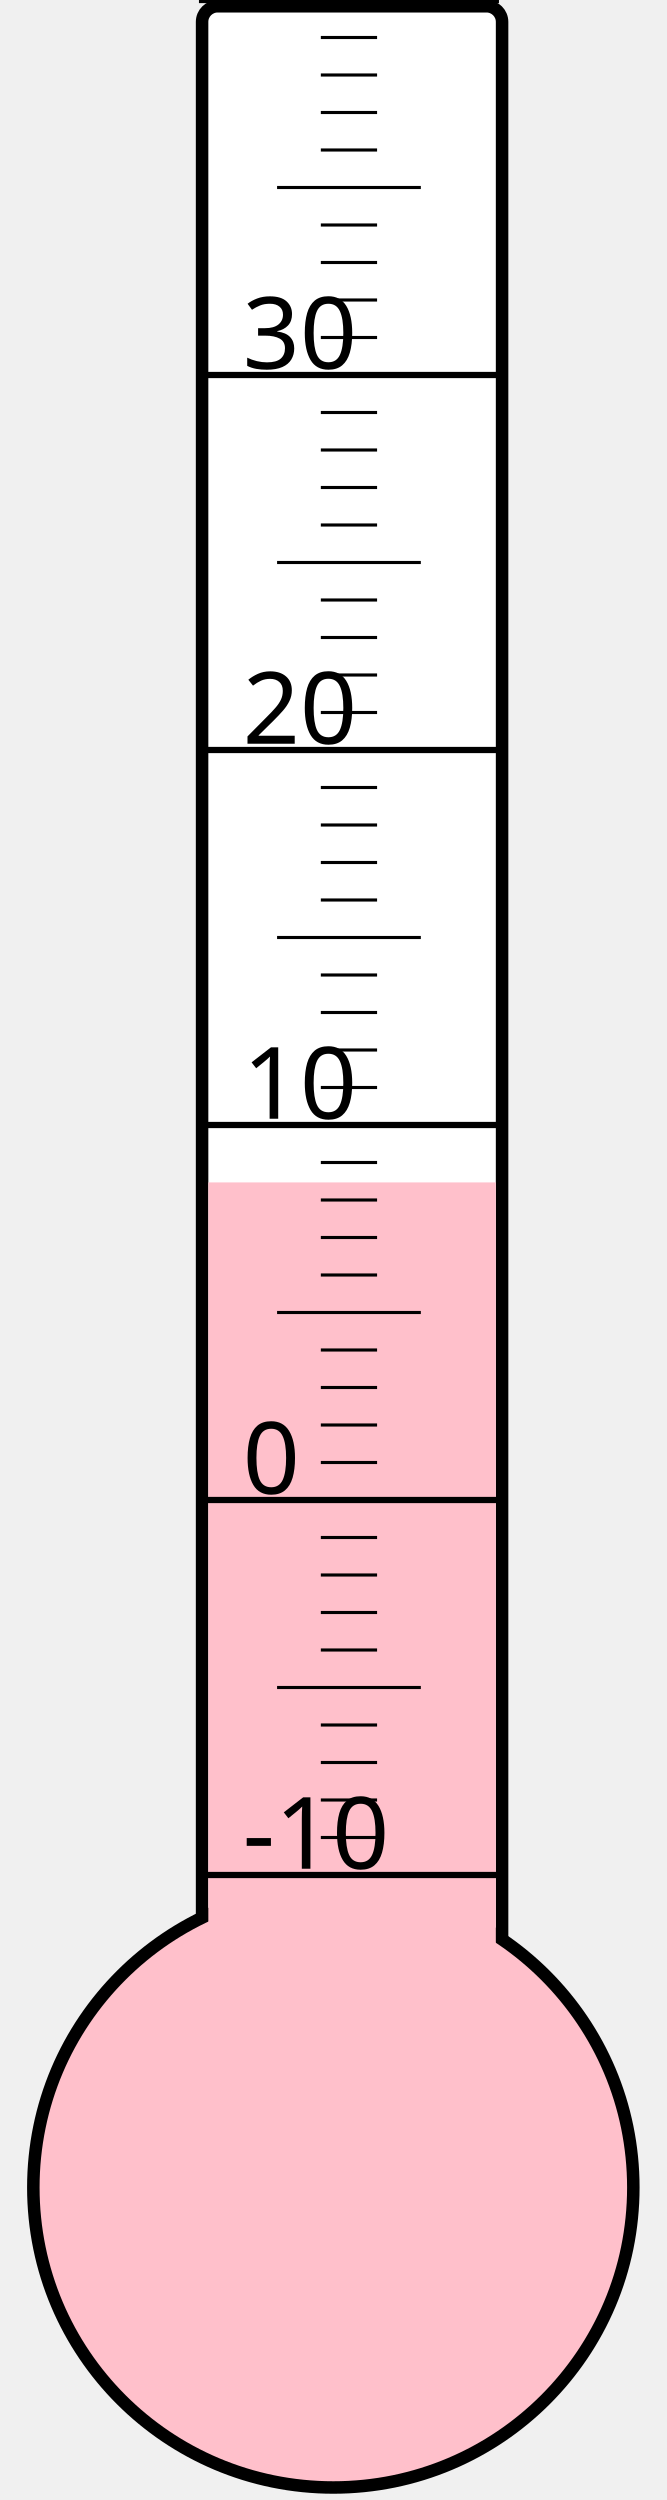
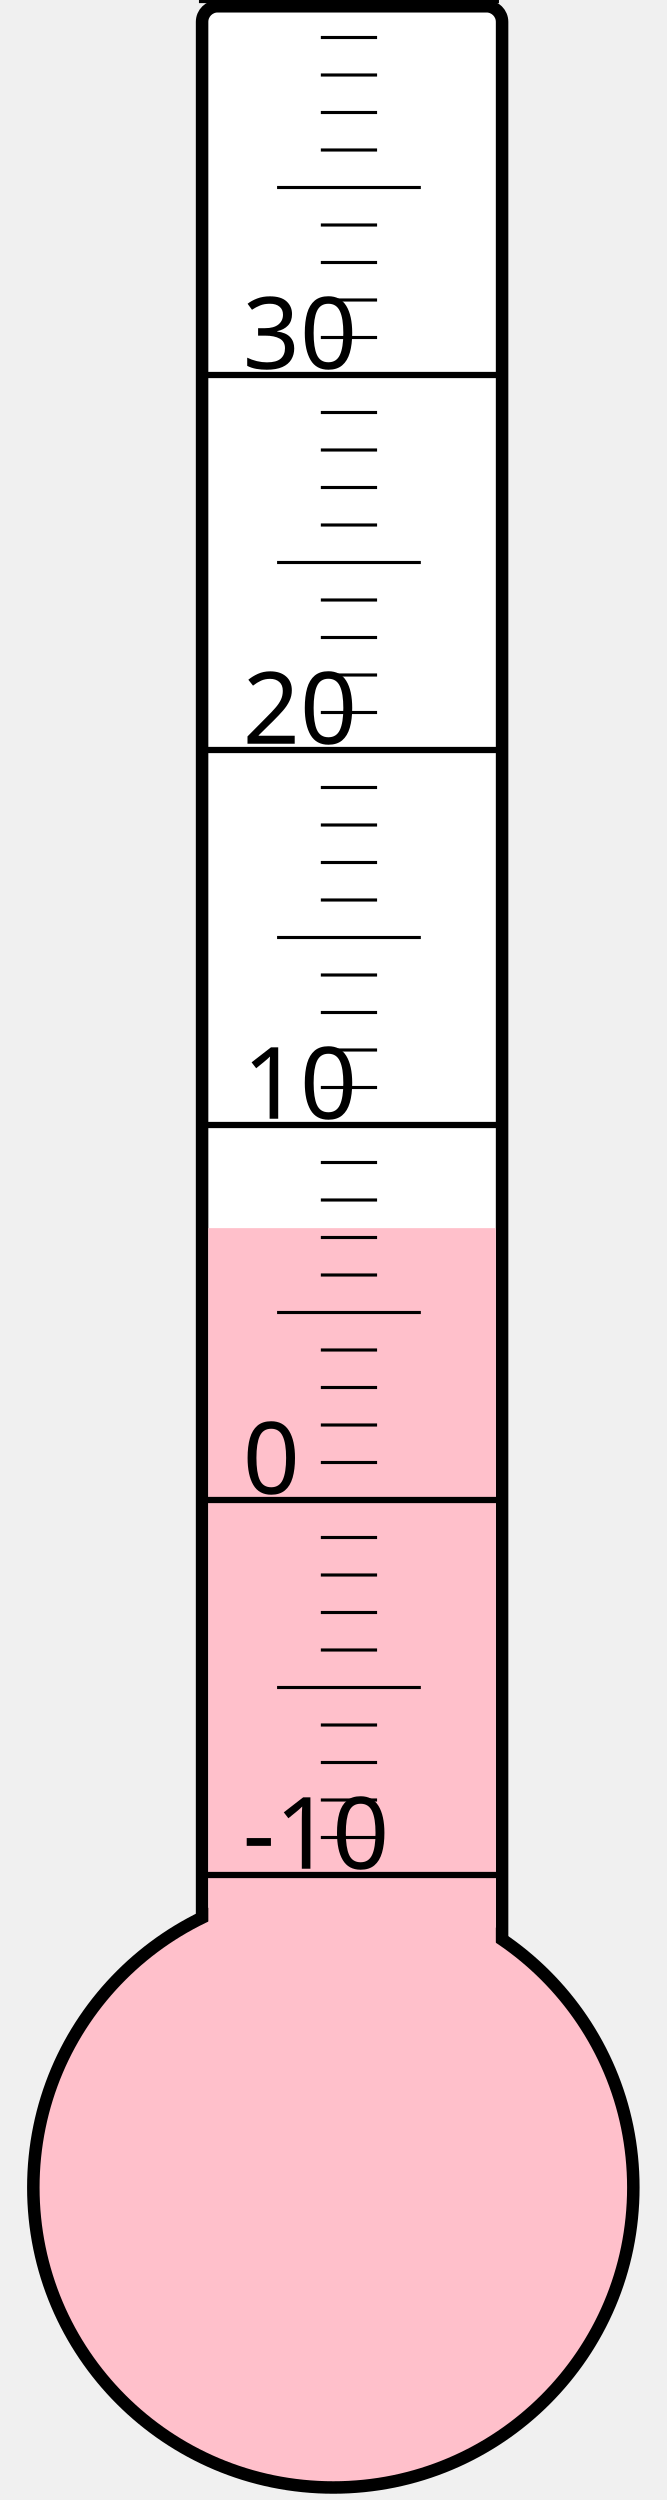
<svg xmlns="http://www.w3.org/2000/svg" width="40px" height="150px" viewBox="0 0 200 800">
  <rect width="200" height="800" x="0" y="0" style="fill: #ffffeb; fill-opacity: 0;" />
  <rect width="96" height="680" x="58" y="2" rx="5" ry="5" style="fill: white; fill-opacity: 1; stroke: black; stroke-width: 4;" />
  <circle cx="100" cy="700" r="96" style="fill: pink; stroke: black; stroke-width: 4;" />
-   <rect width="92" height="321.625" x="60" y="378.375" style="fill: pink; fill-opacity: 1; stroke-width: 0;" />
+   <rect width="92" height="307.0" x="60" y="393.0" style="fill: pink; fill-opacity: 1; stroke-width: 0;" />
  <text x="71" y="598" style="font-family: sans-serif; font-size: 24pt;">-10</text>
  <text x="71" y="478" style="font-family: sans-serif; font-size: 24pt;">0</text>
  <text x="71" y="358" style="font-family: sans-serif; font-size: 24pt;">10</text>
  <text x="71" y="238" style="font-family: sans-serif; font-size: 24pt;">20</text>
  <text x="71" y="118" style="font-family: sans-serif; font-size: 24pt;">30</text>
  <g style="stroke: black;">
    <line x1="57" y1="600" x2="153" y2="600" style="stroke-width: 2;" />
    <line x1="96" y1="588" x2="114" y2="588" style="stroke-width: 1;" />
    <line x1="96" y1="576" x2="114" y2="576" style="stroke-width: 1;" />
    <line x1="96" y1="564" x2="114" y2="564" style="stroke-width: 1;" />
    <line x1="96" y1="552" x2="114" y2="552" style="stroke-width: 1;" />
    <line x1="82" y1="540" x2="128" y2="540" style="stroke-width: 1;" />
    <line x1="96" y1="528" x2="114" y2="528" style="stroke-width: 1;" />
    <line x1="96" y1="516" x2="114" y2="516" style="stroke-width: 1;" />
    <line x1="96" y1="504" x2="114" y2="504" style="stroke-width: 1;" />
    <line x1="96" y1="492" x2="114" y2="492" style="stroke-width: 1;" />
    <line x1="57" y1="480" x2="153" y2="480" style="stroke-width: 2;" />
    <line x1="96" y1="468" x2="114" y2="468" style="stroke-width: 1;" />
    <line x1="96" y1="456" x2="114" y2="456" style="stroke-width: 1;" />
    <line x1="96" y1="444" x2="114" y2="444" style="stroke-width: 1;" />
    <line x1="96" y1="432" x2="114" y2="432" style="stroke-width: 1;" />
    <line x1="82" y1="420" x2="128" y2="420" style="stroke-width: 1;" />
    <line x1="96" y1="408" x2="114" y2="408" style="stroke-width: 1;" />
    <line x1="96" y1="396" x2="114" y2="396" style="stroke-width: 1;" />
    <line x1="96" y1="384" x2="114" y2="384" style="stroke-width: 1;" />
    <line x1="96" y1="372" x2="114" y2="372" style="stroke-width: 1;" />
    <line x1="57" y1="360" x2="153" y2="360" style="stroke-width: 2;" />
    <line x1="96" y1="348" x2="114" y2="348" style="stroke-width: 1;" />
    <line x1="96" y1="336" x2="114" y2="336" style="stroke-width: 1;" />
    <line x1="96" y1="324" x2="114" y2="324" style="stroke-width: 1;" />
    <line x1="96" y1="312" x2="114" y2="312" style="stroke-width: 1;" />
    <line x1="82" y1="300" x2="128" y2="300" style="stroke-width: 1;" />
    <line x1="96" y1="288" x2="114" y2="288" style="stroke-width: 1;" />
    <line x1="96" y1="276" x2="114" y2="276" style="stroke-width: 1;" />
    <line x1="96" y1="264" x2="114" y2="264" style="stroke-width: 1;" />
    <line x1="96" y1="252" x2="114" y2="252" style="stroke-width: 1;" />
    <line x1="57" y1="240" x2="153" y2="240" style="stroke-width: 2;" />
    <line x1="96" y1="228" x2="114" y2="228" style="stroke-width: 1;" />
    <line x1="96" y1="216" x2="114" y2="216" style="stroke-width: 1;" />
    <line x1="96" y1="204" x2="114" y2="204" style="stroke-width: 1;" />
    <line x1="96" y1="192" x2="114" y2="192" style="stroke-width: 1;" />
    <line x1="82" y1="180" x2="128" y2="180" style="stroke-width: 1;" />
    <line x1="96" y1="168" x2="114" y2="168" style="stroke-width: 1;" />
    <line x1="96" y1="156" x2="114" y2="156" style="stroke-width: 1;" />
    <line x1="96" y1="144" x2="114" y2="144" style="stroke-width: 1;" />
    <line x1="96" y1="132" x2="114" y2="132" style="stroke-width: 1;" />
    <line x1="57" y1="120" x2="153" y2="120" style="stroke-width: 2;" />
    <line x1="96" y1="108" x2="114" y2="108" style="stroke-width: 1;" />
    <line x1="96" y1="96" x2="114" y2="96" style="stroke-width: 1;" />
    <line x1="96" y1="84" x2="114" y2="84" style="stroke-width: 1;" />
    <line x1="96" y1="72" x2="114" y2="72" style="stroke-width: 1;" />
    <line x1="82" y1="60" x2="128" y2="60" style="stroke-width: 1;" />
    <line x1="96" y1="48" x2="114" y2="48" style="stroke-width: 1;" />
    <line x1="96" y1="36" x2="114" y2="36" style="stroke-width: 1;" />
    <line x1="96" y1="24" x2="114" y2="24" style="stroke-width: 1;" />
    <line x1="96" y1="12" x2="114" y2="12" style="stroke-width: 1;" />
    <line x1="57" y1="0" x2="153" y2="0" style="stroke-width: 2;" />
  </g>
</svg>
